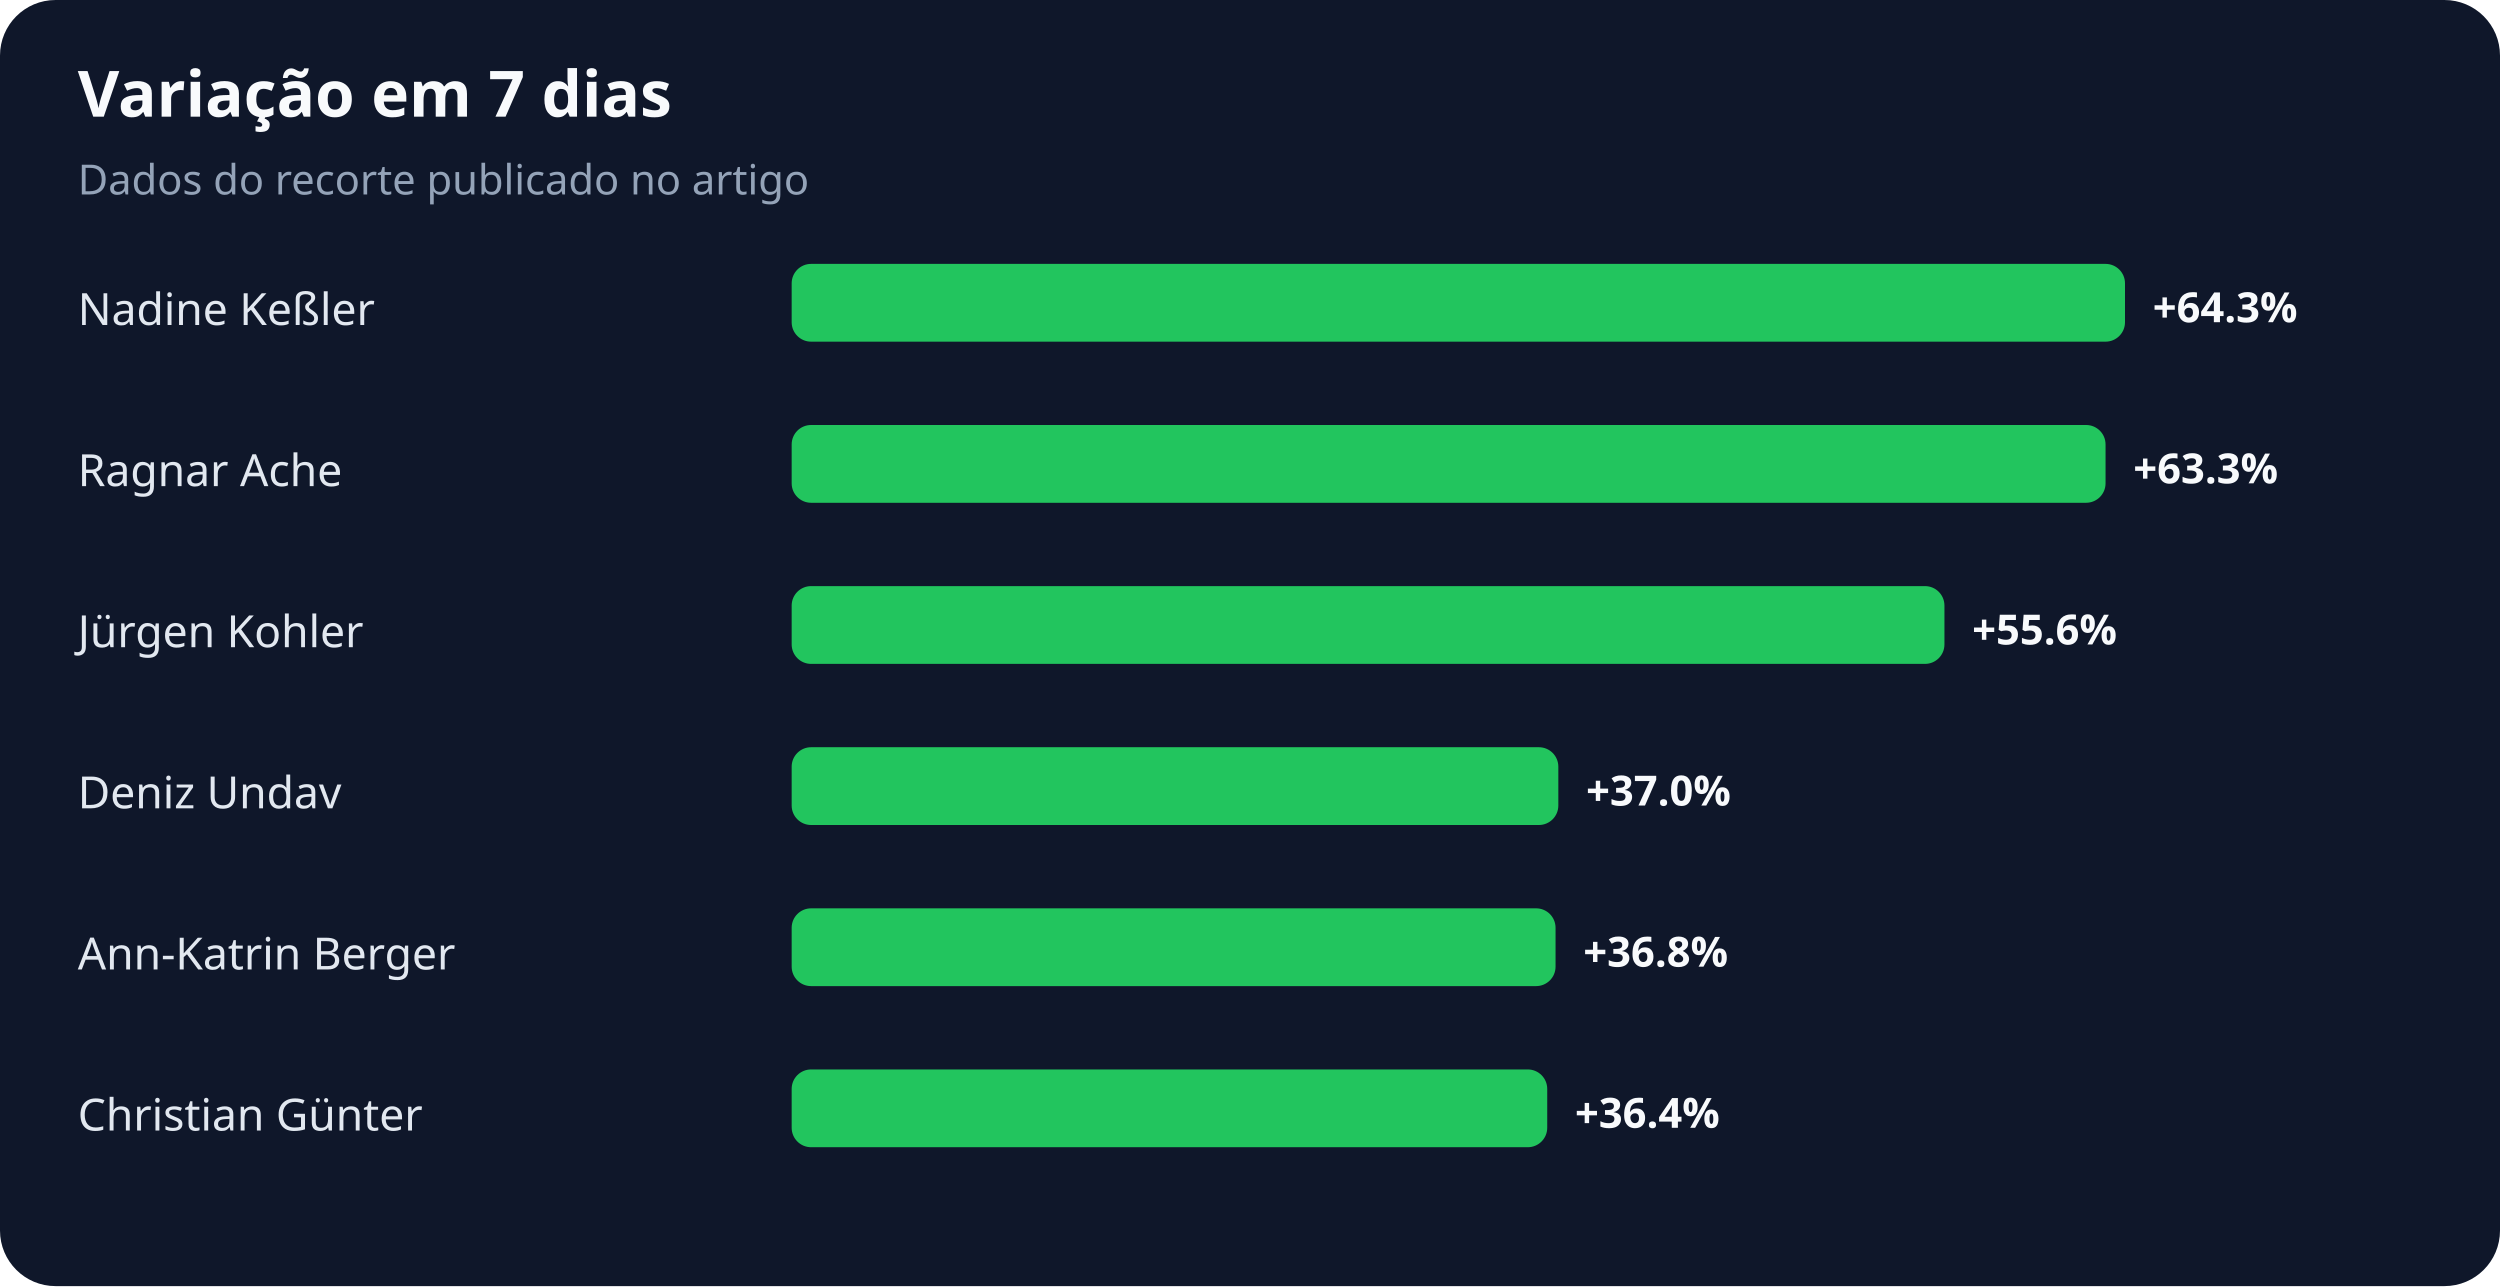
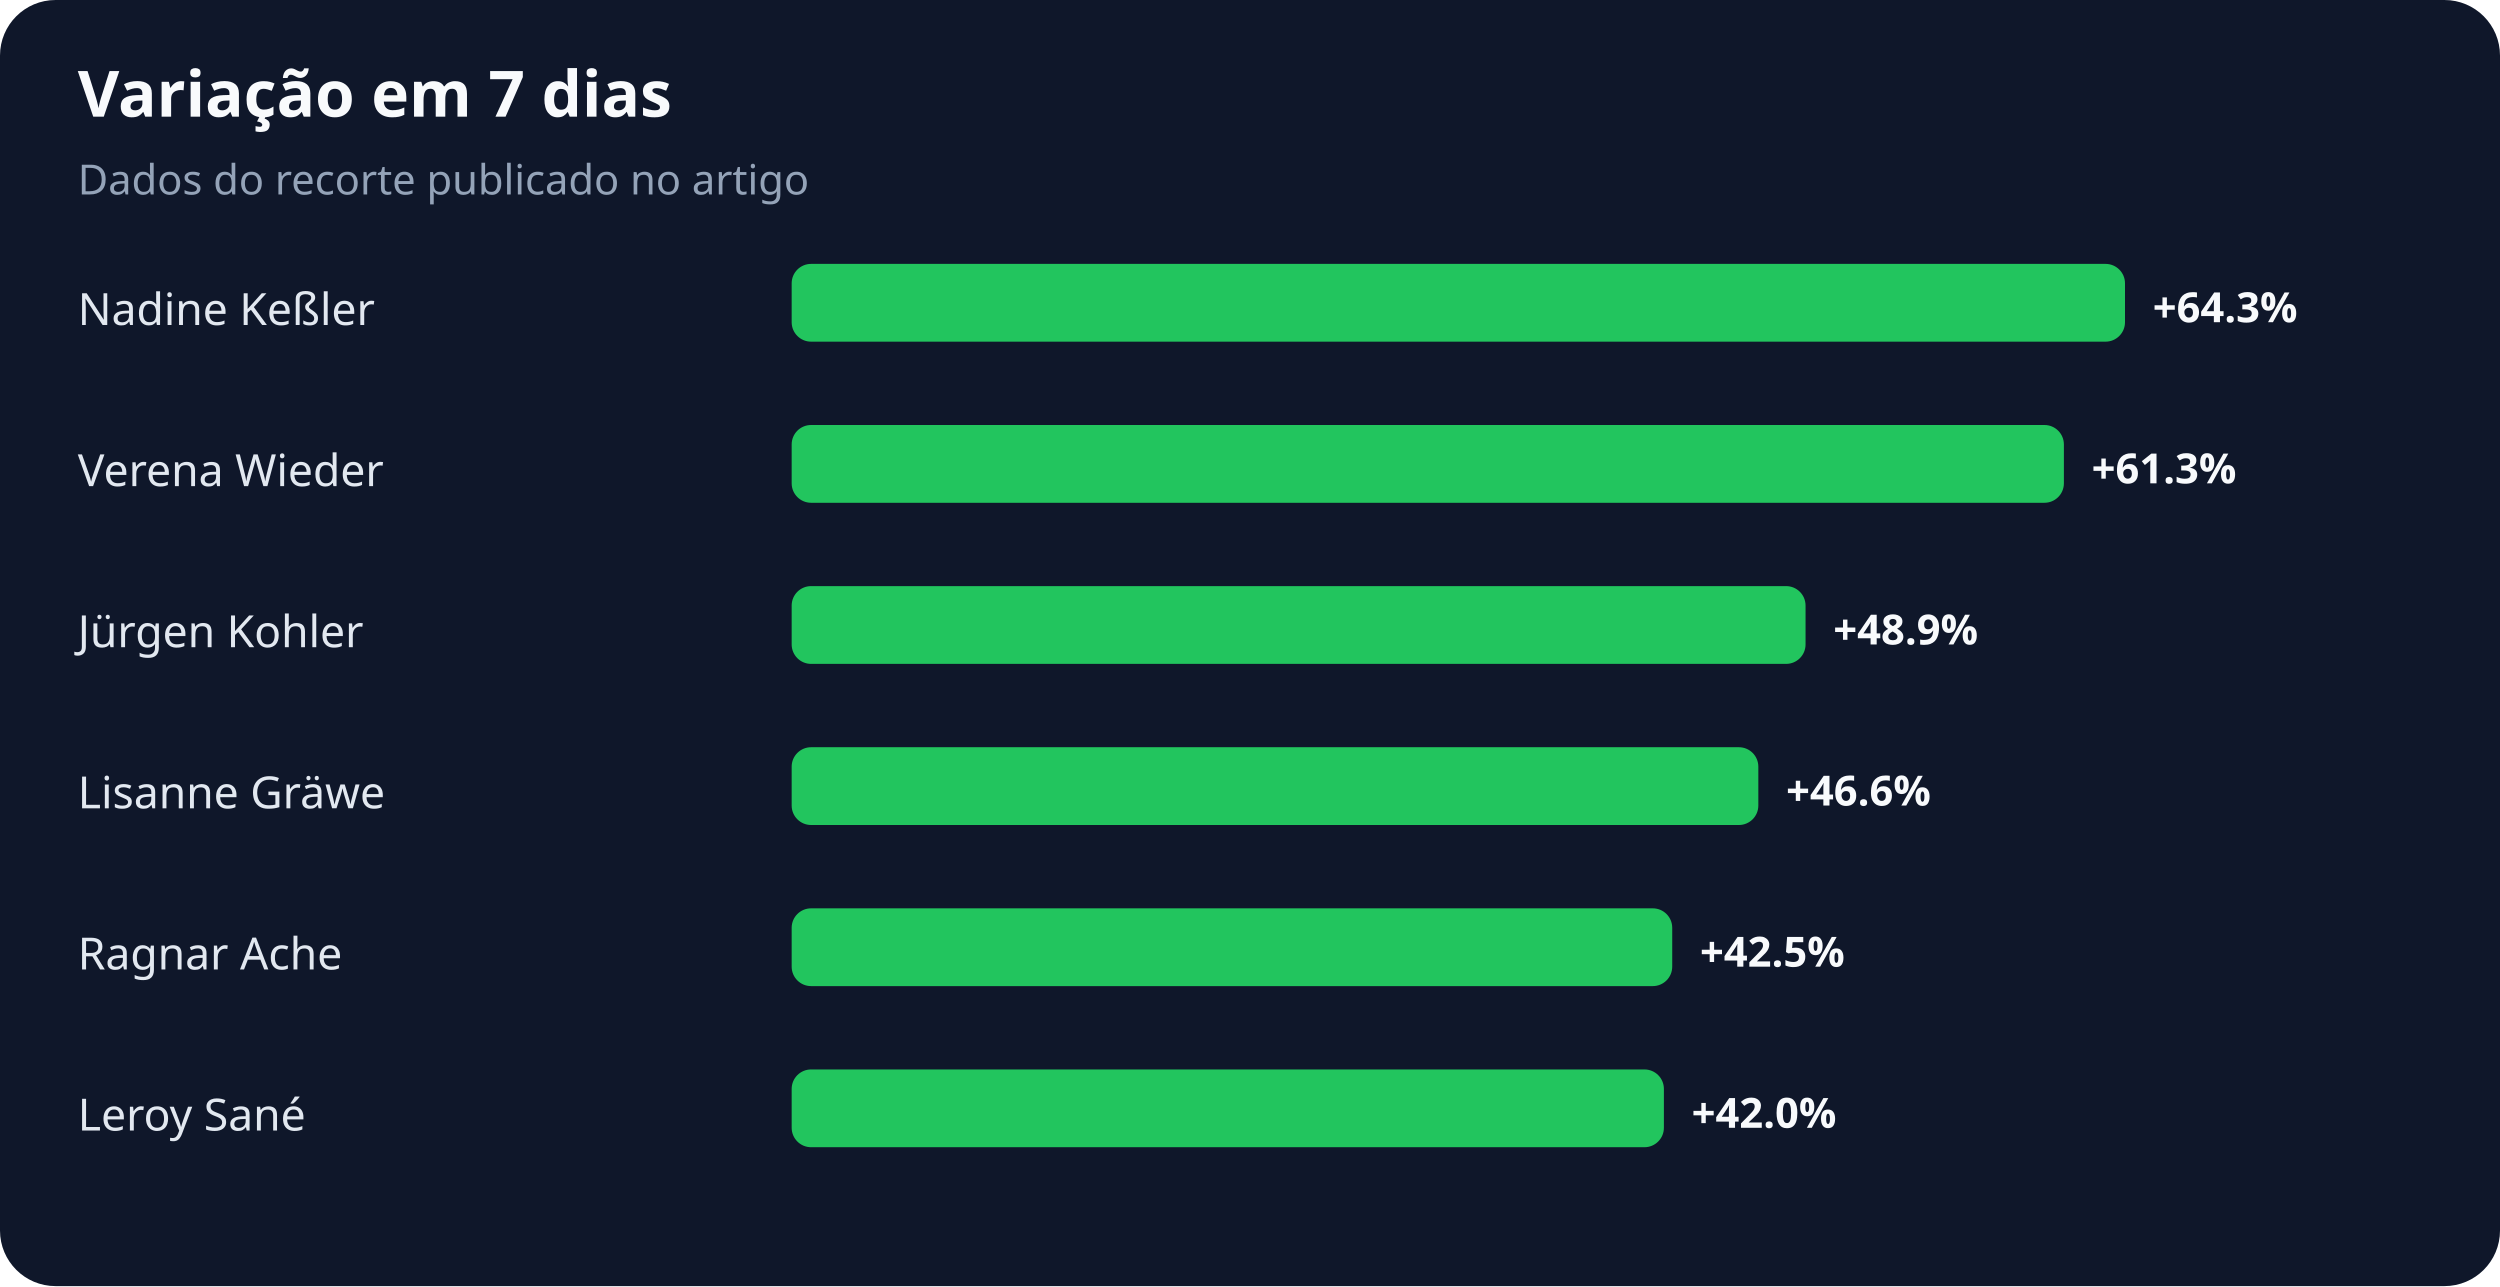
<svg xmlns="http://www.w3.org/2000/svg" width="900" height="463" viewBox="0 0 900 463" role="img" aria-labelledby="title desc">
  <rect width="100%" height="100%" rx="20" fill="#0f172a" />
  <text x="28" y="42" fill="#f8fafc" font-family="system-ui,sans-serif" font-size="23" font-weight="700">Variação em 7 dias</text>
  <text x="28" y="70" fill="#94a3b8" font-family="system-ui,sans-serif" font-size="15">Dados do recorte publicado no artigo</text>
  <text x="28" y="117" fill="#e2e8f0" font-family="system-ui,sans-serif" font-size="16">Nadine Keßler</text>
  <rect x="285" y="95" width="480" height="28" rx="7" fill="#22c55e" />
  <text x="775" y="116" fill="#f8fafc" font-family="system-ui,sans-serif" font-size="15" font-weight="700">+64.3%</text>
-   <text x="28" y="175" fill="#e2e8f0" font-family="system-ui,sans-serif" font-size="16">Ragnar Ache</text>
-   <rect x="285" y="153" width="473" height="28" rx="7" fill="#22c55e" />
-   <text x="768" y="174" fill="#f8fafc" font-family="system-ui,sans-serif" font-size="15" font-weight="700">+63.3%</text>
+   <text x="28" y="175" fill="#e2e8f0" font-family="system-ui,sans-serif" font-size="16">Verena Wieder</text>
+   <rect x="285" y="153" width="458" height="28" rx="7" fill="#22c55e" />
+   <text x="753" y="174" fill="#f8fafc" font-family="system-ui,sans-serif" font-size="15" font-weight="700">+61.3%</text>
  <text x="28" y="233" fill="#e2e8f0" font-family="system-ui,sans-serif" font-size="16">Jürgen Kohler</text>
-   <rect x="285" y="211" width="415" height="28" rx="7" fill="#22c55e" />
-   <text x="710" y="232" fill="#f8fafc" font-family="system-ui,sans-serif" font-size="15" font-weight="700">+55.6%</text>
-   <text x="28" y="291" fill="#e2e8f0" font-family="system-ui,sans-serif" font-size="16">Deniz Undav</text>
-   <rect x="285" y="269" width="276" height="28" rx="7" fill="#22c55e" />
-   <text x="571" y="290" fill="#f8fafc" font-family="system-ui,sans-serif" font-size="15" font-weight="700">+37.0%</text>
-   <text x="28" y="349" fill="#e2e8f0" font-family="system-ui,sans-serif" font-size="16">Ann-Katrin Berger</text>
-   <rect x="285" y="327" width="275" height="28" rx="7" fill="#22c55e" />
-   <text x="570" y="348" fill="#f8fafc" font-family="system-ui,sans-serif" font-size="15" font-weight="700">+36.8%</text>
-   <text x="28" y="407" fill="#e2e8f0" font-family="system-ui,sans-serif" font-size="16">Christian Günter</text>
-   <rect x="285" y="385" width="272" height="28" rx="7" fill="#22c55e" />
-   <text x="567" y="406" fill="#f8fafc" font-family="system-ui,sans-serif" font-size="15" font-weight="700">+36.4%</text>
+   <rect x="285" y="211" width="365" height="28" rx="7" fill="#22c55e" />
+   <text x="660" y="232" fill="#f8fafc" font-family="system-ui,sans-serif" font-size="15" font-weight="700">+48.9%</text>
+   <text x="28" y="291" fill="#e2e8f0" font-family="system-ui,sans-serif" font-size="16">Lisanne Gräwe</text>
+   <rect x="285" y="269" width="348" height="28" rx="7" fill="#22c55e" />
+   <text x="643" y="290" fill="#f8fafc" font-family="system-ui,sans-serif" font-size="15" font-weight="700">+46.6%</text>
+   <text x="28" y="349" fill="#e2e8f0" font-family="system-ui,sans-serif" font-size="16">Ragnar Ache</text>
+   <rect x="285" y="327" width="317" height="28" rx="7" fill="#22c55e" />
+   <text x="612" y="348" fill="#f8fafc" font-family="system-ui,sans-serif" font-size="15" font-weight="700">+42.5%</text>
+   <text x="28" y="407" fill="#e2e8f0" font-family="system-ui,sans-serif" font-size="16">Leroy Sané</text>
+   <rect x="285" y="385" width="314" height="28" rx="7" fill="#22c55e" />
+   <text x="609" y="406" fill="#f8fafc" font-family="system-ui,sans-serif" font-size="15" font-weight="700">+42.0%</text>
</svg>
